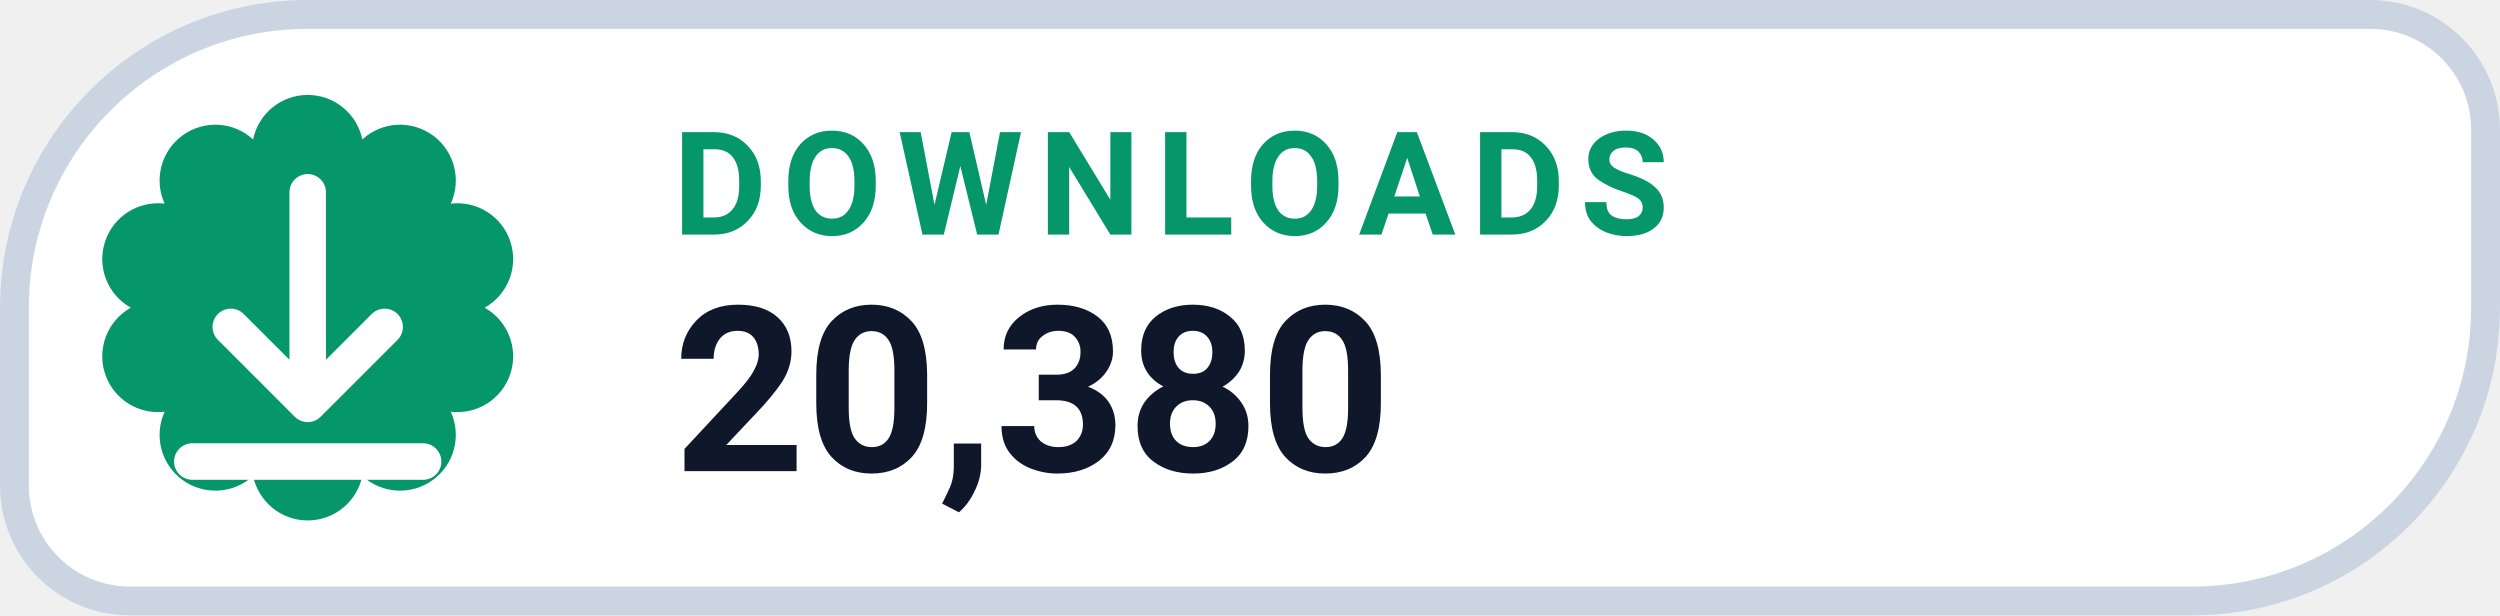
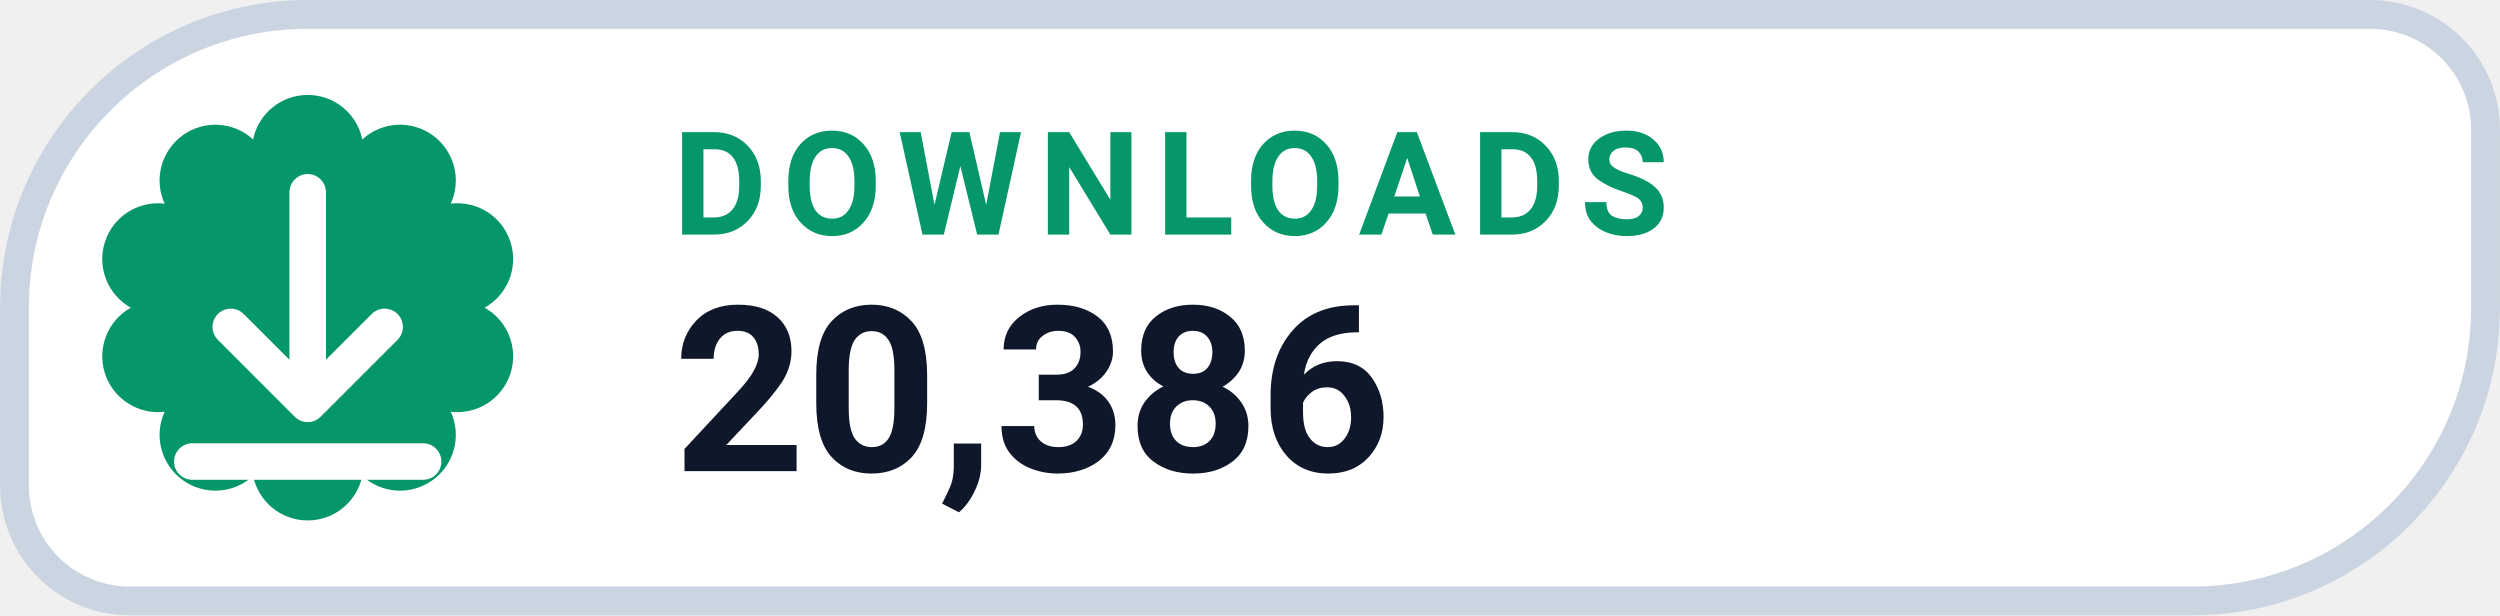
- <svg xmlns="http://www.w3.org/2000/svg" width="126" height="31.015" viewBox="0 0 130 32" role="img" aria-label="DOWNLOADS 20,380">
+ <svg xmlns="http://www.w3.org/2000/svg" width="126" height="31.015" viewBox="0 0 130 32" role="img" aria-label="DOWNLOADS 20,386">
  <path d="M 16.00 0.75 H 123.25 A 6.00 6.00 0 0 1 129.25 6.75 V 16.00 A 15.25 15.25 0 0 1 114.00 31.25 H 6.75 A 6.00 6.00 0 0 1 0.75 25.25 V 16.00 A 15.25 15.25 0 0 1 16.00 0.75 Z" fill="#FFFFFF" stroke="#CBD5E1" stroke-width="1.5" />
  <path d="M 13.16 7.25 A 2.90 2.90 0 0 1 18.84 7.25 A 2.90 2.90 0 0 1 23.44 10.59 A 2.90 2.90 0 0 1 25.20 16.00 A 2.90 2.90 0 0 1 23.44 21.41 A 2.90 2.90 0 0 1 18.84 24.75 A 2.90 2.90 0 0 1 13.16 24.75 A 2.90 2.90 0 0 1 8.56 21.41 A 2.90 2.90 0 0 1 6.80 16.00 A 2.90 2.90 0 0 1 8.56 10.59 A 2.90 2.90 0 0 1 13.16 7.25 Z" fill="#059669" />
  <g transform="translate(16 16)" style="color:#FFFFFF;">
    <path d="M0 -6 v11 m0 0 l4 -4 m-4 4 l-4 -4 M-6 8 h12" fill="none" stroke="currentColor" stroke-width="1.9" stroke-linecap="round" stroke-linejoin="round" />
  </g>
  <text x="35" y="12.2" fill="#059669" font-family="-apple-system,BlinkMacSystemFont,'Segoe UI',Roboto,Helvetica,Arial,sans-serif" font-size="7.5" font-weight="700" letter-spacing=".8">DOWNLOADS</text>
-   <text x="35" y="24.5" fill="#0F172A" font-family="-apple-system,BlinkMacSystemFont,'Segoe UI',Roboto,Helvetica,Arial,sans-serif" font-size="12" font-weight="750">20,380</text>
+   <text x="35" y="24.5" fill="#0F172A" font-family="-apple-system,BlinkMacSystemFont,'Segoe UI',Roboto,Helvetica,Arial,sans-serif" font-size="12" font-weight="750">20,386</text>
</svg>
